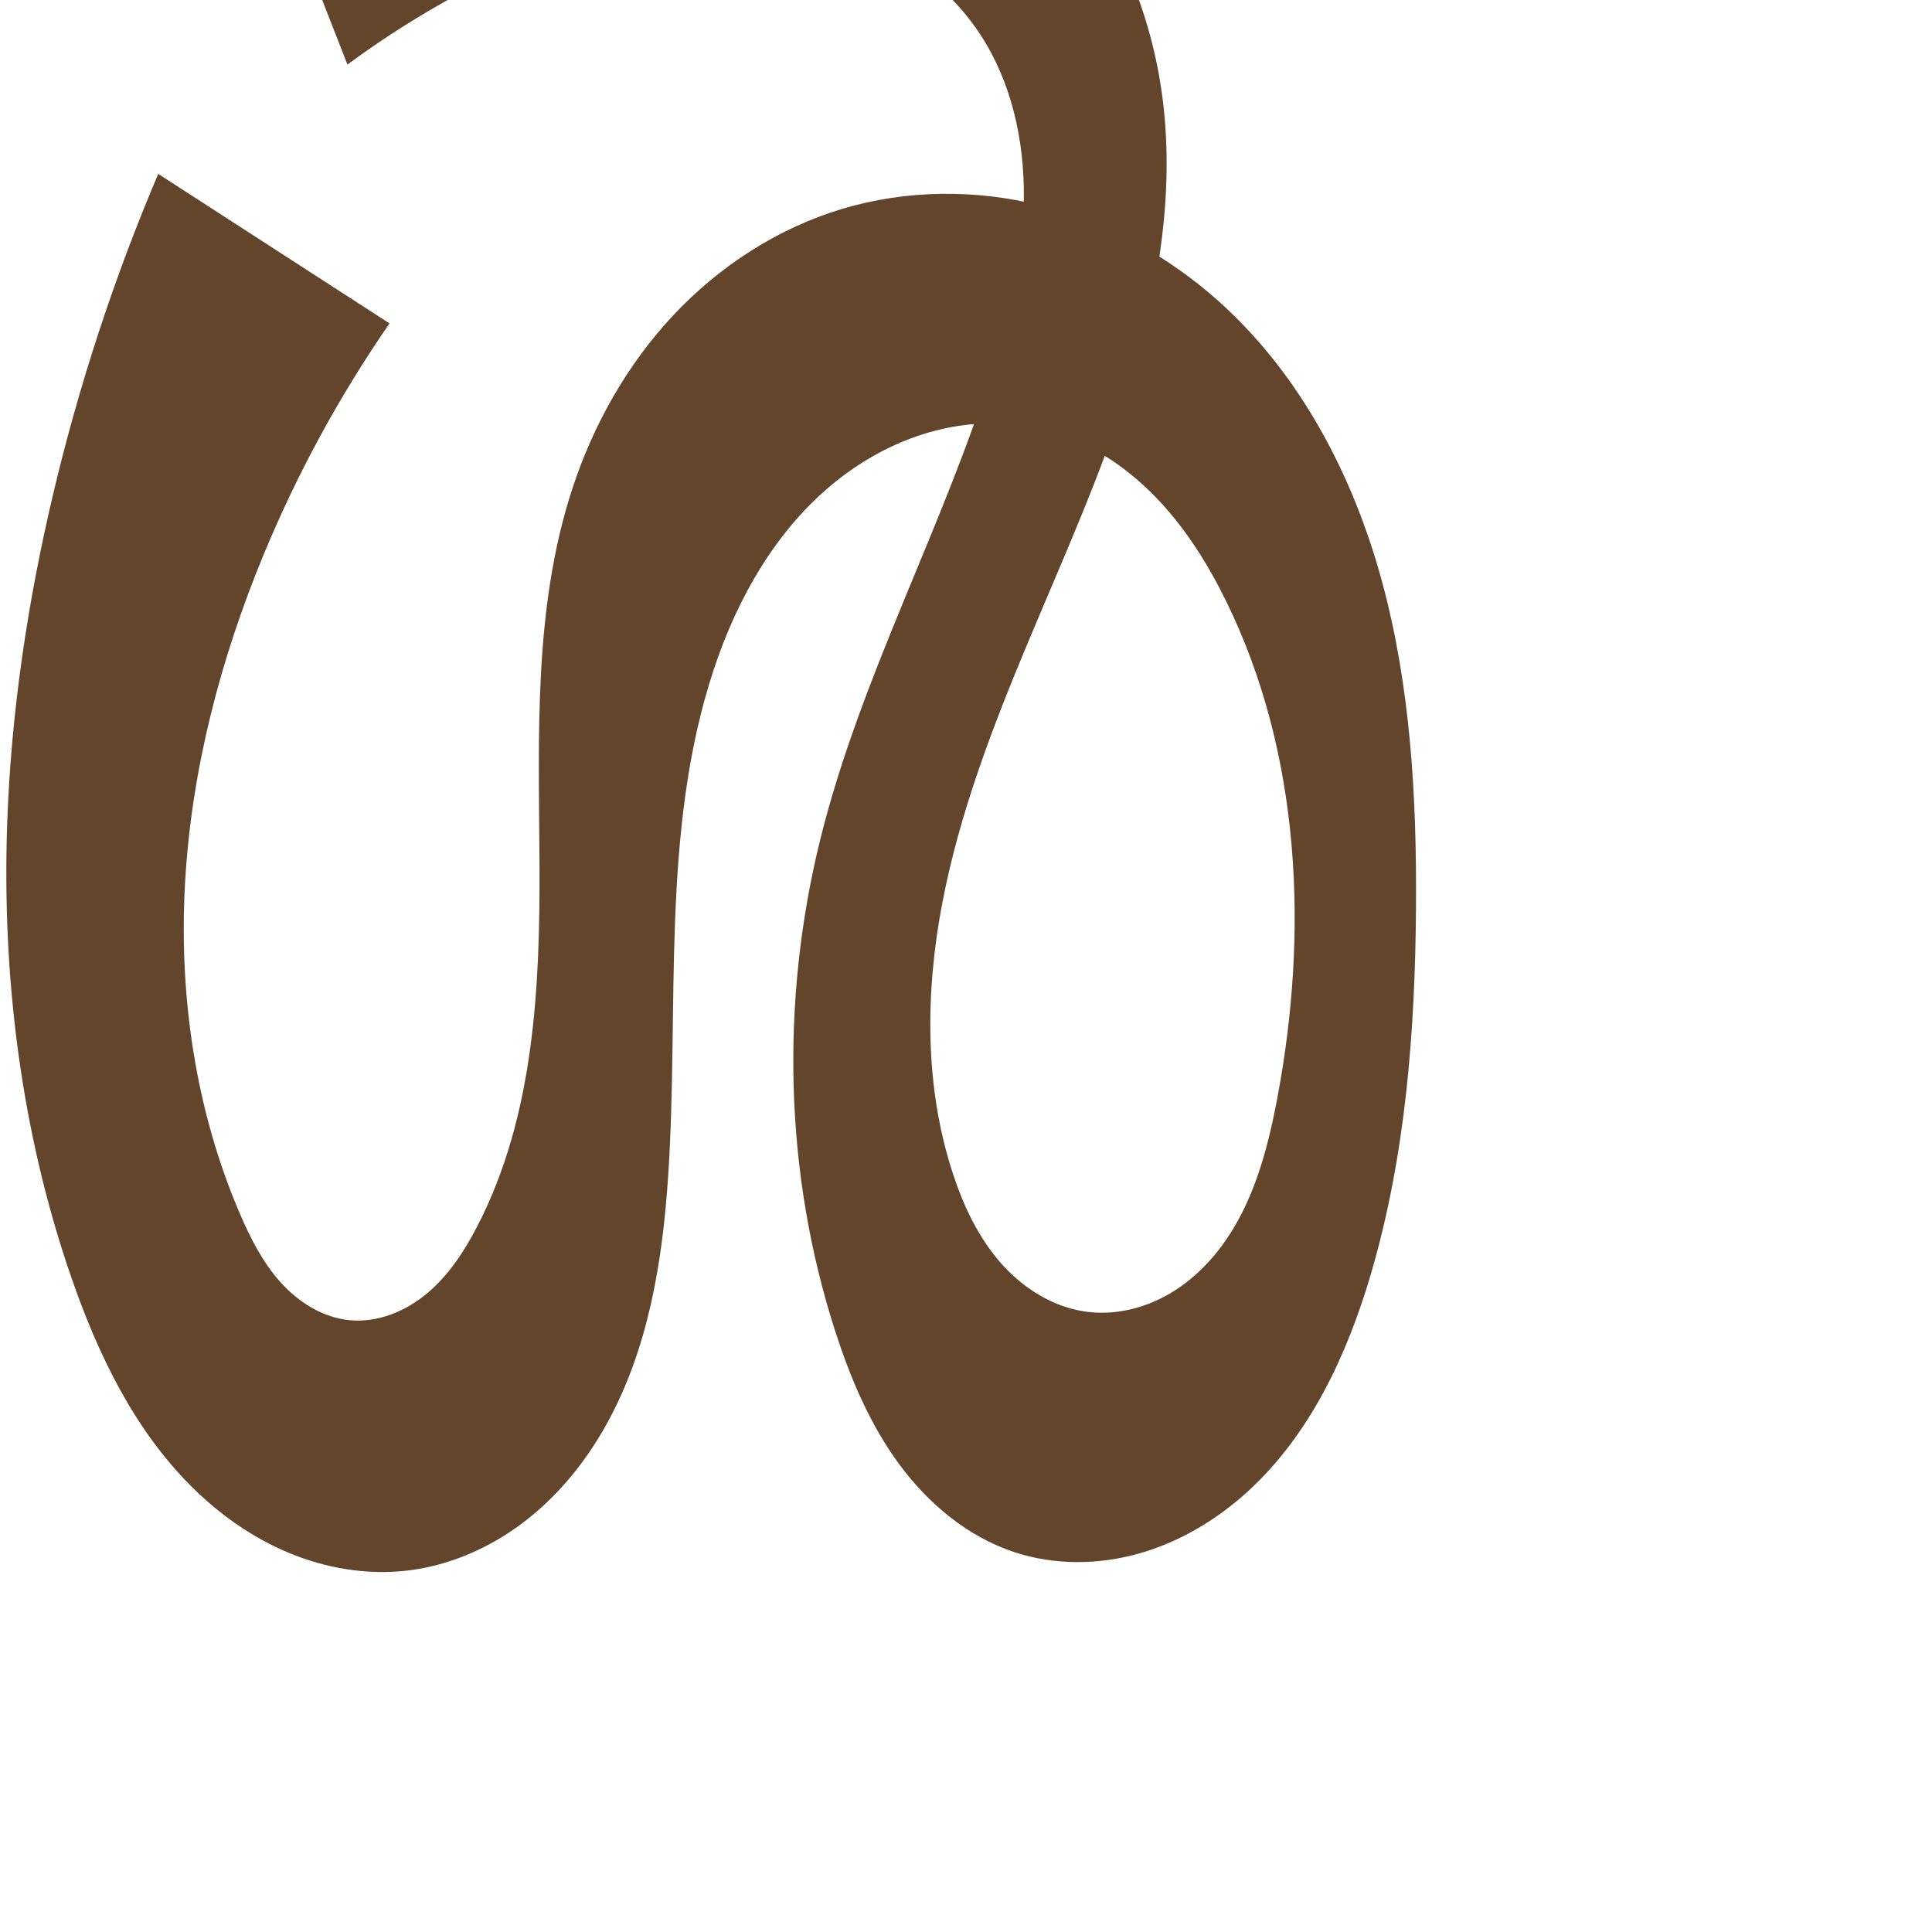
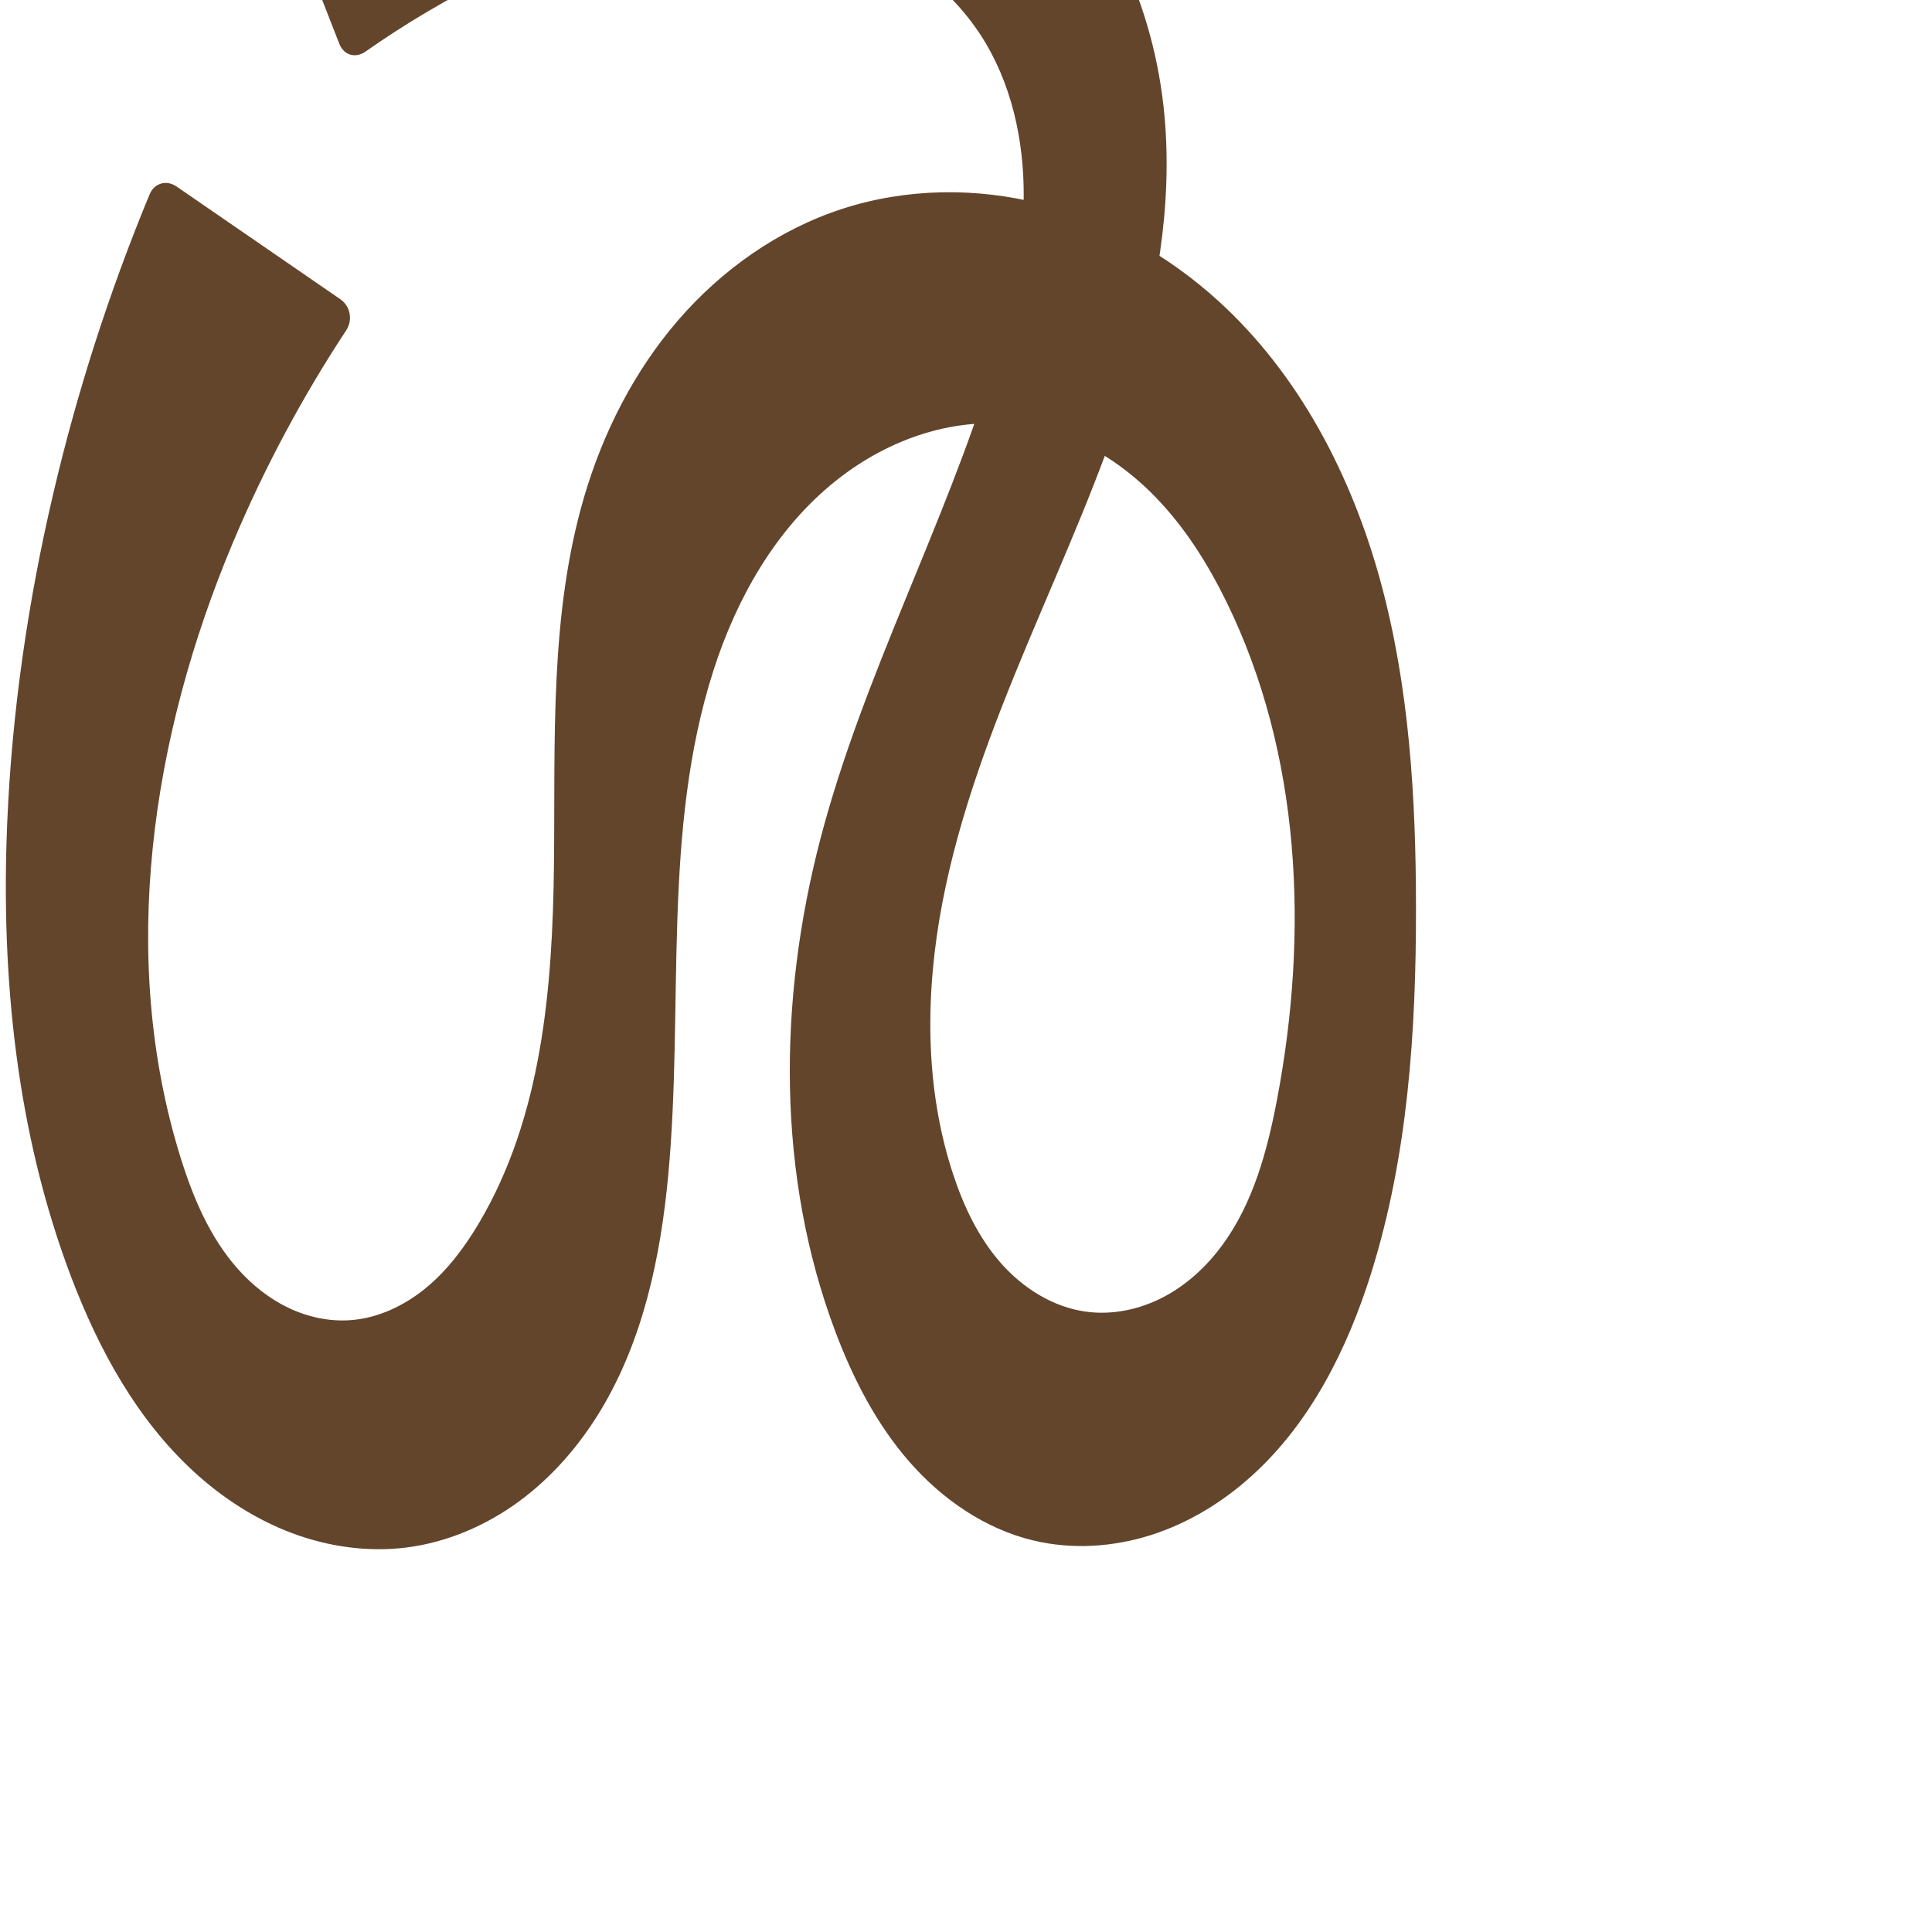
<svg xmlns="http://www.w3.org/2000/svg" xml:space="preserve" width="1000" height="1000" version="1.1" style="clip-rule:evenodd;fill-rule:evenodd;image-rendering:optimizeQuality;shape-rendering:geometricPrecision;text-rendering:geometricPrecision" viewBox="0 0 1000 1000" id="svg10">
  <defs id="defs4">
    <style type="text/css" id="style2">
   
    .fil0 {fill:#EF7F1A;fill-rule:nonzero}
   
  </style>
  </defs>
-   <path style="clip-rule:evenodd;fill:#63452c;fill-rule:nonzero;stroke:none;stroke-width:7.188px;stroke-linecap:butt;stroke-linejoin:miter;stroke-opacity:1;image-rendering:optimizeQuality;shape-rendering:geometricPrecision;text-rendering:geometricPrecision" d="M 201.627,167.39 81.895,90 C 59.128,143.57 40.912,199.073 27.509,255.715 14.293,311.562 5.748,368.598 3.731,425.952 0.934,505.48 10.859,585.803 36.857,661.013 c 13.599,39.34 32.083,77.958 61.373,107.532 14.645,14.787 31.907,27.129 51.112,35.149 19.205,8.02 40.384,11.628 61.063,9.285 22.112,-2.506 43.231,-11.78 60.902,-25.305 17.672,-13.525 31.967,-31.197 42.74,-50.669 21.546,-38.944 28.894,-84.134 31.813,-128.546 5.766,-87.724 -4.051,-178.225 23.508,-261.707 12.306,-37.277 32.56,-72.876 63.16,-97.466 15.3,-12.295 33.056,-21.669 52.078,-26.506 19.023,-4.837 39.315,-5.055 58.218,0.229 21.09,5.894 39.962,18.46 55.215,34.172 15.253,15.712 27.053,34.502 36.69,54.166 38.636,78.83 42.665,171.233 26.314,257.486 -5.08,26.795 -12.377,53.97 -28.576,75.91 -8.099,10.97 -18.393,20.45 -30.495,26.735 -12.102,6.284 -26.056,9.264 -39.575,7.479 -17.274,-2.281 -32.955,-12.214 -44.448,-25.31 -11.493,-13.096 -19.111,-29.188 -24.579,-45.732 -14.877,-45.011 -14.528,-94.009 -5.627,-140.572 8.901,-46.563 26.043,-91.12 44.35,-134.849 18.307,-43.729 37.906,-87.038 52.076,-132.277 14.17,-45.239 22.842,-92.852 18.585,-140.067 -5.1,-56.567 -30.027,-112.278 -73.224,-149.155 -36.463,-31.129 -83.845,-47.475 -131.483,-52.873 -47.639,-5.399 -95.853,-0.493 -143.229,6.865 -43.851,6.811 -87.375,15.723 -130.373,26.697 l 55.393,141.75 c 23.715,-17.525 49.045,-32.865 75.563,-45.762 41.642,-20.253 87.365,-34.611 133.607,-32.182 23.121,1.214 46.133,6.69 66.801,17.126 20.668,10.435 38.932,25.92 51.617,45.289 16.131,24.63 22.727,54.654 22.525,84.096 -0.203,29.441 -6.862,58.488 -15.51,86.632 -25.618,83.378 -68.812,160.908 -89.801,245.57 -20.733,83.628 -18.773,173.068 7.74,255.048 7.832,24.216 17.888,47.996 32.96,68.504 15.072,20.508 35.52,37.664 59.691,45.635 20.731,6.836 43.519,6.633 64.526,0.699 21.007,-5.934 40.251,-17.444 56.363,-32.173 32.224,-29.457 51.384,-70.686 63.676,-112.579 17.985,-61.296 22.874,-125.703 23.32,-189.582 0.396,-56.785 -2.72,-114.109 -17.628,-168.904 -14.908,-54.795 -42.331,-107.272 -84.691,-145.092 -26.053,-23.261 -57.504,-40.622 -91.348,-49.251 -33.843,-8.629 -70.042,-8.404 -103.489,1.655 -33.376,10.037 -63.591,29.71 -87.402,55.16 -23.811,25.45 -41.298,56.552 -52.139,89.675 -20.133,61.514 -17.351,127.778 -16.982,192.501 0.369,64.724 -2.517,132.006 -32.327,189.457 -6.668,12.85 -14.782,25.227 -25.89,34.512 -11.108,9.285 -25.552,15.239 -39.965,13.874 -13.786,-1.306 -26.348,-9.167 -35.647,-19.428 -9.299,-10.261 -15.683,-22.808 -21.158,-35.528 -23.124,-53.718 -31.759,-113.152 -28.457,-171.543 3.302,-58.391 18.309,-115.785 40.684,-169.82 17.405,-42.031 39.283,-82.207 65.146,-119.632 z" id="path871" />
+   <path style="clip-rule:evenodd;fill:#63452c;fill-rule:nonzero;stroke:none;stroke-width:7.188px;stroke-linecap:butt;stroke-linejoin:miter;stroke-opacity:1;image-rendering:optimizeQuality;shape-rendering:geometricPrecision;text-rendering:geometricPrecision" d="M 176.117,154.845 91.404,96.545 C 86.152,92.93 79.855,94.749 77.415,100.64 56.612,150.864 39.902,202.784 27.509,255.715 14.428,311.585 6.154,368.622 3.731,425.952 c -3.364,79.605 4.819,160.584 33.126,235.062 14.257,37.511 34.051,73.789 63.65,100.887 14.799,13.549 31.958,24.647 50.752,31.676 18.793,7.029 39.241,9.917 59.147,7.403 21.072,-2.662 41.206,-11.342 58.32,-23.92 17.114,-12.578 31.262,-28.974 42.225,-47.166 21.925,-36.384 30.946,-79.14 34.911,-121.434 8.202,-87.489 -3.433,-178.066 23.508,-261.707 12.049,-37.408 32.314,-73.103 62.981,-97.681 15.333,-12.289 33.134,-21.632 52.19,-26.426 19.056,-4.794 39.37,-4.959 58.285,0.363 21.076,5.93 39.935,18.496 55.19,34.202 15.255,15.706 27.068,34.481 36.716,54.136 38.685,78.81 42.677,171.231 26.314,257.486 -5.083,26.794 -12.381,53.968 -28.579,75.908 -8.099,10.97 -18.392,20.451 -30.493,26.735 -12.101,6.285 -26.056,9.265 -39.574,7.481 -17.274,-2.28 -32.955,-12.213 -44.448,-25.309 -11.493,-13.096 -19.111,-29.189 -24.578,-45.733 -14.876,-45.012 -14.527,-94.009 -5.626,-140.572 8.902,-46.563 26.043,-91.12 44.35,-134.849 18.307,-43.729 37.906,-87.038 52.075,-132.277 14.169,-45.239 22.842,-92.852 18.585,-140.067 -5.1,-56.567 -30.027,-112.278 -73.224,-149.155 -36.463,-31.129 -83.845,-47.475 -131.483,-52.873 -47.639,-5.399 -95.853,-0.493 -143.229,6.865 -40.048,6.22 -79.824,14.193 -119.175,23.889 -6.191,1.525 -9.316,7.622 -6.996,13.561 l 46.989,120.245 c 2.321,5.938 8.351,7.669 13.569,4.005 20.983,-14.735 43.141,-27.796 66.196,-39.015 41.645,-20.265 87.369,-34.647 133.62,-32.225 23.125,1.211 46.142,6.687 66.81,17.13 20.669,10.443 38.928,25.942 51.595,45.328 16.101,24.64 22.653,54.664 22.436,84.097 -0.216,29.433 -6.858,58.47 -15.421,86.631 -25.373,83.44 -67.732,161.196 -89.801,245.57 -21.868,83.608 -22.74,174.181 7.74,255.048 9.13,24.224 21.14,47.654 38.145,67.172 17.005,19.519 39.319,34.987 64.506,40.966 19.892,4.722 41.038,3.383 60.528,-2.794 19.49,-6.176 37.339,-17.085 52.483,-30.821 30.287,-27.472 49.281,-65.433 61.554,-104.438 C 728.785,598.358 732.975,533.677 732.918,469.753 732.868,413.036 729.503,355.825 714.6,301.101 699.698,246.376 672.56,193.916 630.599,155.757 604.685,132.191 573.317,114.415 539.405,105.649 c -33.913,-8.766 -70.342,-8.353 -103.642,2.512 -32.925,10.742 -62.241,31.48 -84.861,57.706 -22.619,26.226 -38.67,57.799 -48.464,91.018 -18.101,61.391 -14.989,126.673 -15.709,190.673 -0.719,63.999 -6.239,130.669 -38.931,185.693 -7.395,12.447 -16.205,24.231 -27.388,33.426 -11.183,9.195 -24.907,15.696 -39.353,16.663 -10.962,0.734 -22.04,-1.741 -31.94,-6.504 -9.9,-4.763 -18.644,-11.765 -25.952,-19.969 C 108.549,640.461 99.826,619.653 93.319,598.666 61.195,495.057 78.445,381.02 120.48,281.022 c 16.134,-38.382 35.819,-75.271 58.716,-110.045 3.506,-5.325 2.173,-12.517 -3.079,-16.132 z" id="path871" />
</svg>
